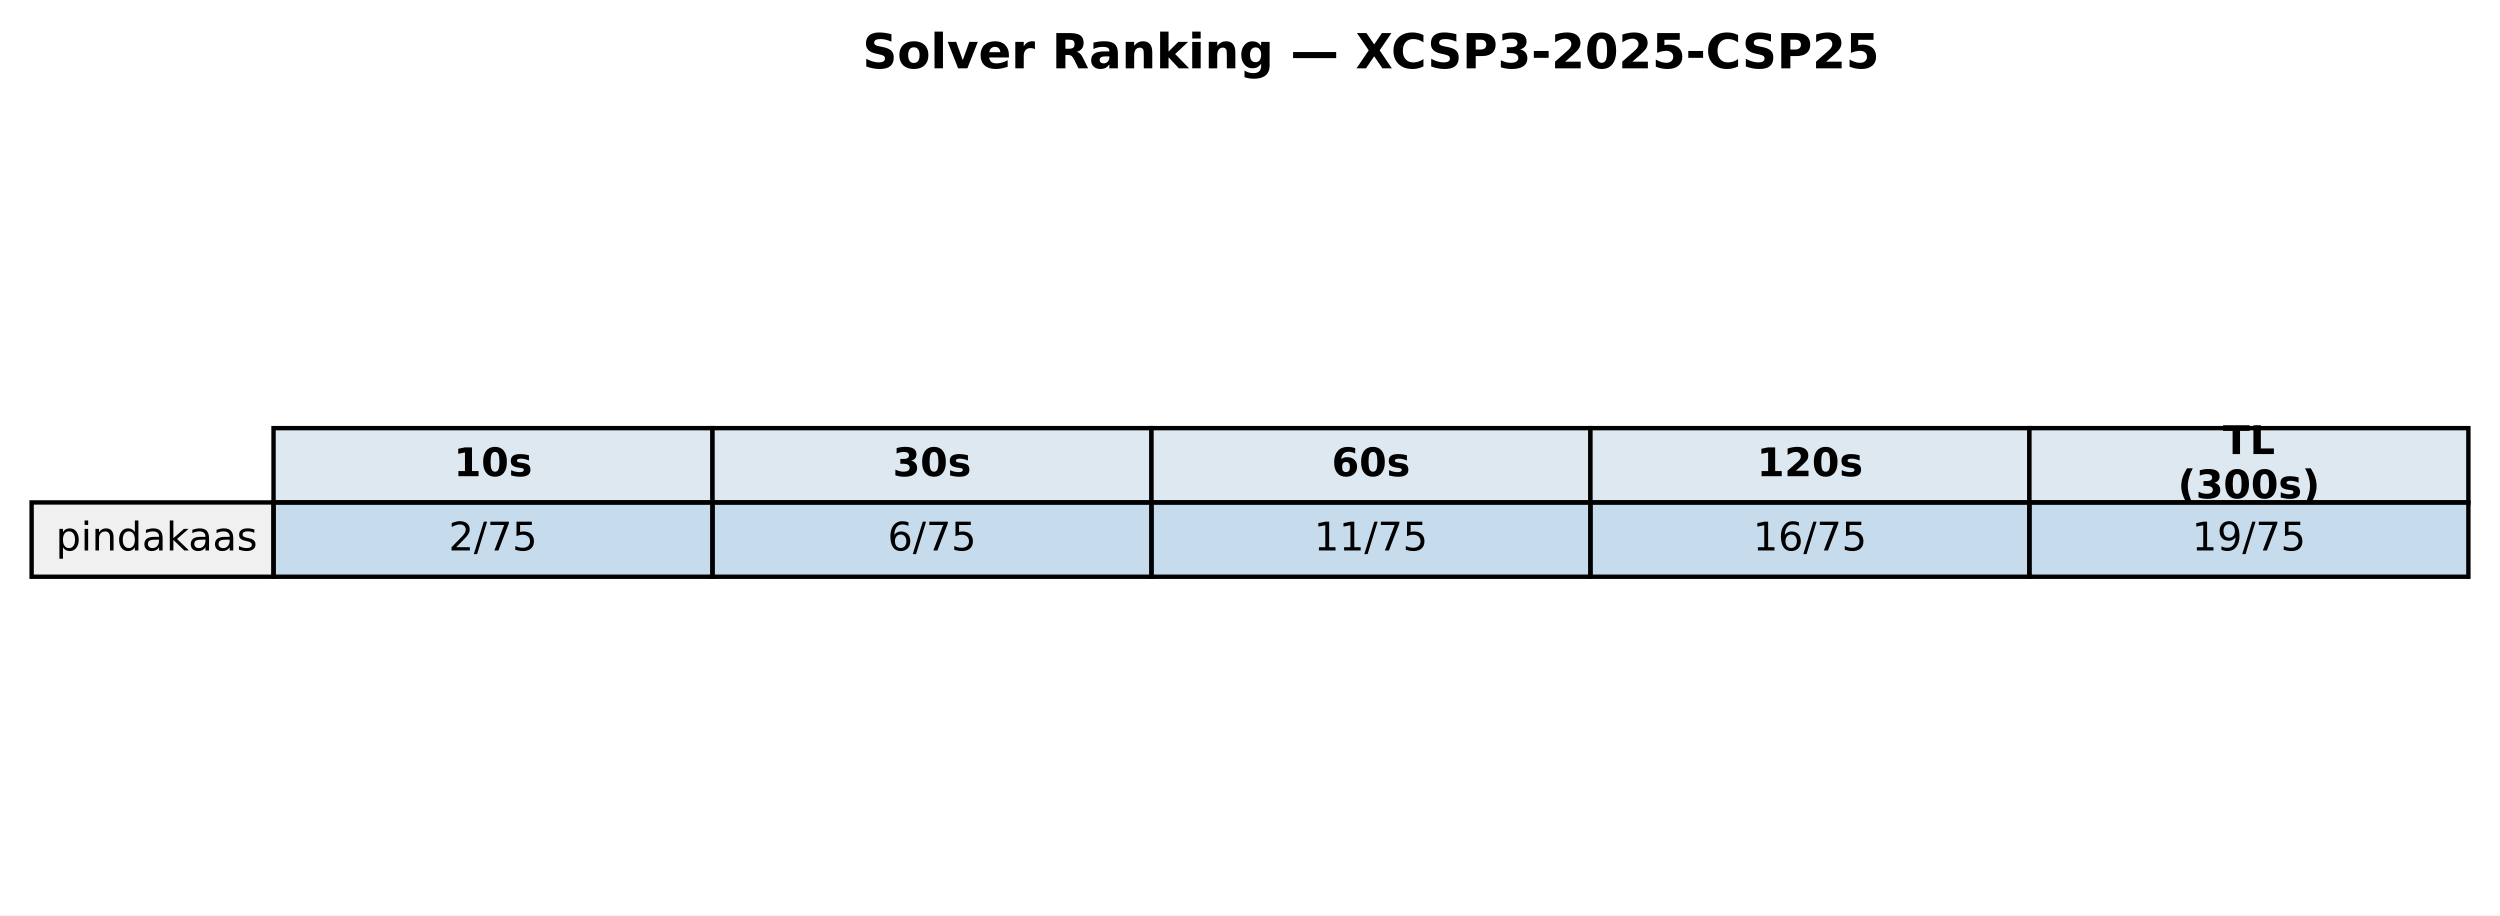
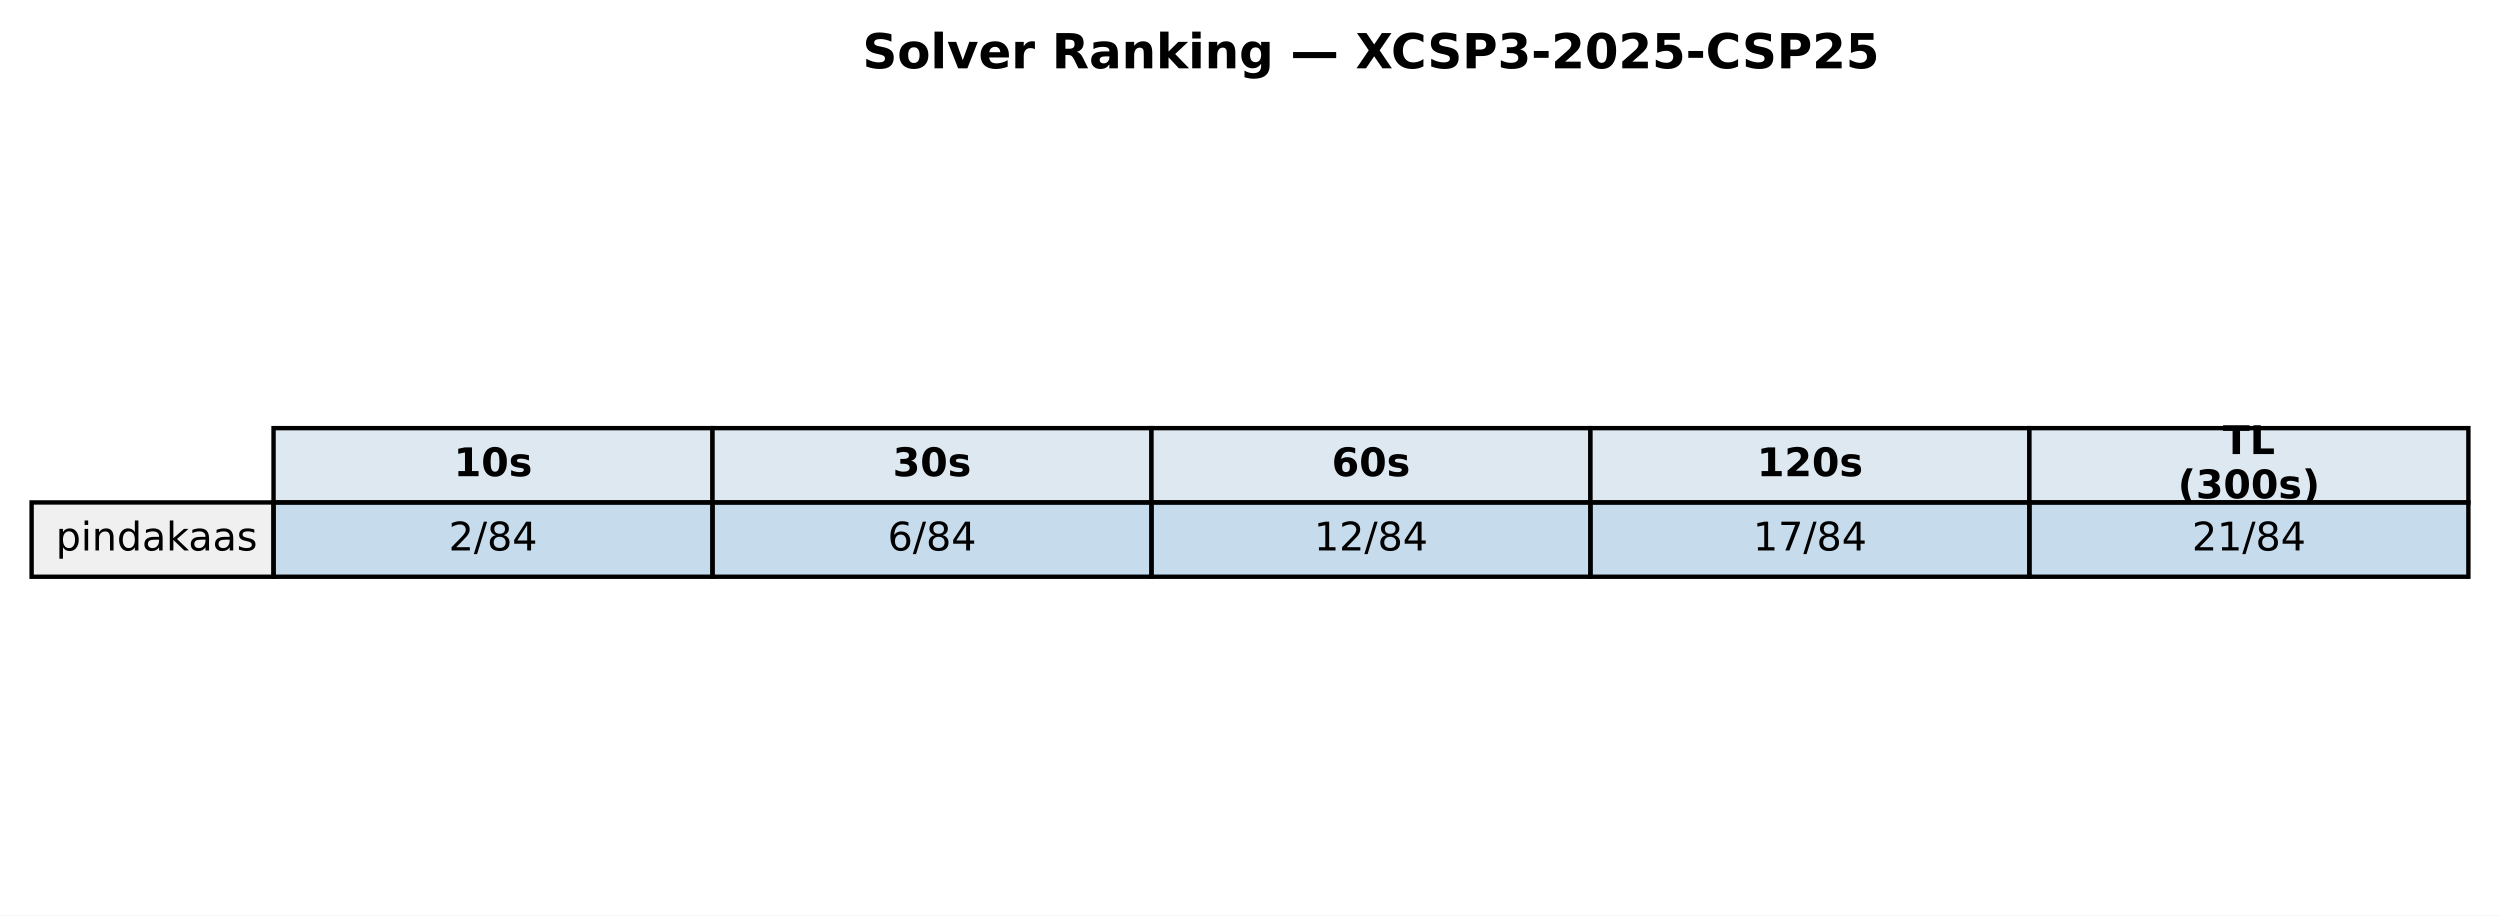
<svg xmlns="http://www.w3.org/2000/svg" xmlns:xlink="http://www.w3.org/1999/xlink" width="569.414pt" height="208.518pt" viewBox="0 0 569.414 208.518" version="1.1">
  <defs>
    <style type="text/css">*{stroke-linejoin: round; stroke-linecap: butt}</style>
  </defs>
  <g id="figure_1">
    <g id="patch_1">
      <path d="M 0 208.518  L 569.414 208.518  L 569.414 0  L 0 0  z " style="fill: #ffffff" />
    </g>
    <g id="axes_1">
      <g id="table_1">
        <g id="patch_2">
          <path d="M 62.304 114.438  L 162.286 114.438  L 162.286 97.514  L 62.304 97.514  z " style="fill: #dde8f0; stroke: #000000; stroke-linejoin: miter" />
        </g>
        <g id="text_1">
          <g transform="translate(103.3544 108.4594) scale(0.09 -0.09)">
            <defs>
              <path id="DejaVuSans-Bold-31" d="M 750 831  L 1813 831  L 1813 3847  L 722 3622  L 722 4441  L 1806 4666  L 2950 4666  L 2950 831  L 4013 831  L 4013 0  L 750 0  L 750 831  z " transform="scale(0.015625)" />
              <path id="DejaVuSans-Bold-30" d="M 2944 2338  Q 2944 3213 2780 3570  Q 2616 3928 2228 3928  Q 1841 3928 1675 3570  Q 1509 3213 1509 2338  Q 1509 1453 1675 1090  Q 1841 728 2228 728  Q 2613 728 2778 1090  Q 2944 1453 2944 2338  z M 4147 2328  Q 4147 1169 3647 539  Q 3147 -91 2228 -91  Q 1306 -91 806 539  Q 306 1169 306 2328  Q 306 3491 806 4120  Q 1306 4750 2228 4750  Q 3147 4750 3647 4120  Q 4147 3491 4147 2328  z " transform="scale(0.015625)" />
              <path id="DejaVuSans-Bold-73" d="M 3272 3391  L 3272 2541  Q 2913 2691 2578 2766  Q 2244 2841 1947 2841  Q 1628 2841 1473 2761  Q 1319 2681 1319 2516  Q 1319 2381 1436 2309  Q 1553 2238 1856 2203  L 2053 2175  Q 2913 2066 3209 1816  Q 3506 1566 3506 1031  Q 3506 472 3093 190  Q 2681 -91 1863 -91  Q 1516 -91 1145 -36  Q 775 19 384 128  L 384 978  Q 719 816 1070 734  Q 1422 653 1784 653  Q 2113 653 2278 743  Q 2444 834 2444 1013  Q 2444 1163 2330 1236  Q 2216 1309 1875 1350  L 1678 1375  Q 931 1469 631 1722  Q 331 1975 331 2491  Q 331 3047 712 3315  Q 1094 3584 1881 3584  Q 2191 3584 2531 3537  Q 2872 3491 3272 3391  z " transform="scale(0.015625)" />
            </defs>
            <use xlink:href="#DejaVuSans-Bold-31" />
            <use xlink:href="#DejaVuSans-Bold-30" transform="translate(69.58008 0)" />
            <use xlink:href="#DejaVuSans-Bold-73" transform="translate(139.1602 0)" />
          </g>
        </g>
        <g id="patch_3">
          <path d="M 162.286 114.438  L 262.268 114.438  L 262.268 97.514  L 162.286 97.514  z " style="fill: #dde8f0; stroke: #000000; stroke-linejoin: miter" />
        </g>
        <g id="text_2">
          <g transform="translate(203.3365 108.4594) scale(0.09 -0.09)">
            <defs>
              <path id="DejaVuSans-Bold-33" d="M 2981 2516  Q 3453 2394 3698 2092  Q 3944 1791 3944 1325  Q 3944 631 3412 270  Q 2881 -91 1863 -91  Q 1503 -91 1142 -33  Q 781 25 428 141  L 428 1069  Q 766 900 1098 814  Q 1431 728 1753 728  Q 2231 728 2486 893  Q 2741 1059 2741 1369  Q 2741 1688 2480 1852  Q 2219 2016 1709 2016  L 1228 2016  L 1228 2791  L 1734 2791  Q 2188 2791 2409 2933  Q 2631 3075 2631 3366  Q 2631 3634 2415 3781  Q 2200 3928 1806 3928  Q 1516 3928 1219 3862  Q 922 3797 628 3669  L 628 4550  Q 984 4650 1334 4700  Q 1684 4750 2022 4750  Q 2931 4750 3382 4451  Q 3834 4153 3834 3553  Q 3834 3144 3618 2883  Q 3403 2622 2981 2516  z " transform="scale(0.015625)" />
            </defs>
            <use xlink:href="#DejaVuSans-Bold-33" />
            <use xlink:href="#DejaVuSans-Bold-30" transform="translate(69.58008 0)" />
            <use xlink:href="#DejaVuSans-Bold-73" transform="translate(139.1602 0)" />
          </g>
        </g>
        <g id="patch_4">
          <path d="M 262.268 114.438  L 362.25 114.438  L 362.25 97.514  L 262.268 97.514  z " style="fill: #dde8f0; stroke: #000000; stroke-linejoin: miter" />
        </g>
        <g id="text_3">
          <g transform="translate(303.3186 108.4594) scale(0.09 -0.09)">
            <defs>
              <path id="DejaVuSans-Bold-36" d="M 2316 2303  Q 2000 2303 1842 2098  Q 1684 1894 1684 1484  Q 1684 1075 1842 870  Q 2000 666 2316 666  Q 2634 666 2792 870  Q 2950 1075 2950 1484  Q 2950 1894 2792 2098  Q 2634 2303 2316 2303  z M 3803 4544  L 3803 3681  Q 3506 3822 3243 3889  Q 2981 3956 2731 3956  Q 2194 3956 1894 3657  Q 1594 3359 1544 2772  Q 1750 2925 1990 3001  Q 2231 3078 2516 3078  Q 3231 3078 3670 2659  Q 4109 2241 4109 1563  Q 4109 813 3618 361  Q 3128 -91 2303 -91  Q 1394 -91 895 523  Q 397 1138 397 2266  Q 397 3422 980 4083  Q 1563 4744 2578 4744  Q 2900 4744 3203 4694  Q 3506 4644 3803 4544  z " transform="scale(0.015625)" />
            </defs>
            <use xlink:href="#DejaVuSans-Bold-36" />
            <use xlink:href="#DejaVuSans-Bold-30" transform="translate(69.58008 0)" />
            <use xlink:href="#DejaVuSans-Bold-73" transform="translate(139.1602 0)" />
          </g>
        </g>
        <g id="patch_5">
          <path d="M 362.25 114.438  L 462.232 114.438  L 462.232 97.514  L 362.25 97.514  z " style="fill: #dde8f0; stroke: #000000; stroke-linejoin: miter" />
        </g>
        <g id="text_4">
          <g transform="translate(400.1697 108.4594) scale(0.09 -0.09)">
            <defs>
              <path id="DejaVuSans-Bold-32" d="M 1844 884  L 3897 884  L 3897 0  L 506 0  L 506 884  L 2209 2388  Q 2438 2594 2547 2791  Q 2656 2988 2656 3200  Q 2656 3528 2436 3728  Q 2216 3928 1850 3928  Q 1569 3928 1234 3808  Q 900 3688 519 3450  L 519 4475  Q 925 4609 1322 4679  Q 1719 4750 2100 4750  Q 2938 4750 3402 4381  Q 3866 4013 3866 3353  Q 3866 2972 3669 2642  Q 3472 2313 2841 1759  L 1844 884  z " transform="scale(0.015625)" />
            </defs>
            <use xlink:href="#DejaVuSans-Bold-31" />
            <use xlink:href="#DejaVuSans-Bold-32" transform="translate(69.58008 0)" />
            <use xlink:href="#DejaVuSans-Bold-30" transform="translate(139.1602 0)" />
            <use xlink:href="#DejaVuSans-Bold-73" transform="translate(208.7402 0)" />
          </g>
        </g>
        <g id="patch_6">
          <path d="M 462.232 114.438  L 562.214 114.438  L 562.214 97.514  L 462.232 97.514  z " style="fill: #dde8f0; stroke: #000000; stroke-linejoin: miter" />
        </g>
        <g id="text_5">
          <g transform="translate(506.2858 103.4204) scale(0.09 -0.09)">
            <defs>
              <path id="DejaVuSans-Bold-54" d="M 31 4666  L 4331 4666  L 4331 3756  L 2784 3756  L 2784 0  L 1581 0  L 1581 3756  L 31 3756  L 31 4666  z " transform="scale(0.015625)" />
              <path id="DejaVuSans-Bold-4c" d="M 588 4666  L 1791 4666  L 1791 909  L 3903 909  L 3903 0  L 588 0  L 588 4666  z " transform="scale(0.015625)" />
            </defs>
            <use xlink:href="#DejaVuSans-Bold-54" />
            <use xlink:href="#DejaVuSans-Bold-4c" transform="translate(68.21289 0)" />
          </g>
          <g transform="translate(496.0385 113.4984) scale(0.09 -0.09)">
            <defs>
              <path id="DejaVuSans-Bold-28" d="M 2413 -844  L 1484 -844  Q 1006 -72 778 623  Q 550 1319 550 2003  Q 550 2688 779 3389  Q 1009 4091 1484 4856  L 2413 4856  Q 2013 4116 1813 3408  Q 1613 2700 1613 2009  Q 1613 1319 1811 609  Q 2009 -100 2413 -844  z " transform="scale(0.015625)" />
              <path id="DejaVuSans-Bold-29" d="M 513 -844  Q 913 -100 1113 609  Q 1313 1319 1313 2009  Q 1313 2700 1113 3408  Q 913 4116 513 4856  L 1441 4856  Q 1916 4091 2145 3389  Q 2375 2688 2375 2003  Q 2375 1319 2147 623  Q 1919 -72 1441 -844  L 513 -844  z " transform="scale(0.015625)" />
            </defs>
            <use xlink:href="#DejaVuSans-Bold-28" />
            <use xlink:href="#DejaVuSans-Bold-33" transform="translate(45.70312 0)" />
            <use xlink:href="#DejaVuSans-Bold-30" transform="translate(115.2832 0)" />
            <use xlink:href="#DejaVuSans-Bold-30" transform="translate(184.8633 0)" />
            <use xlink:href="#DejaVuSans-Bold-73" transform="translate(254.4434 0)" />
            <use xlink:href="#DejaVuSans-Bold-29" transform="translate(313.9648 0)" />
          </g>
        </g>
        <g id="patch_7">
          <path d="M 7.2 131.363  L 62.304 131.363  L 62.304 114.438  L 7.2 114.438  z " style="fill: #f0f0f0; stroke: #000000; stroke-linejoin: miter" />
        </g>
        <g id="text_6">
          <g transform="translate(12.71036 125.3841) scale(0.09 -0.09)">
            <defs>
              <path id="DejaVuSans-70" d="M 1159 525  L 1159 -1331  L 581 -1331  L 581 3500  L 1159 3500  L 1159 2969  Q 1341 3281 1617 3432  Q 1894 3584 2278 3584  Q 2916 3584 3314 3078  Q 3713 2572 3713 1747  Q 3713 922 3314 415  Q 2916 -91 2278 -91  Q 1894 -91 1617 61  Q 1341 213 1159 525  z M 3116 1747  Q 3116 2381 2855 2742  Q 2594 3103 2138 3103  Q 1681 3103 1420 2742  Q 1159 2381 1159 1747  Q 1159 1113 1420 752  Q 1681 391 2138 391  Q 2594 391 2855 752  Q 3116 1113 3116 1747  z " transform="scale(0.015625)" />
              <path id="DejaVuSans-69" d="M 603 3500  L 1178 3500  L 1178 0  L 603 0  L 603 3500  z M 603 4863  L 1178 4863  L 1178 4134  L 603 4134  L 603 4863  z " transform="scale(0.015625)" />
              <path id="DejaVuSans-6e" d="M 3513 2113  L 3513 0  L 2938 0  L 2938 2094  Q 2938 2591 2744 2837  Q 2550 3084 2163 3084  Q 1697 3084 1428 2787  Q 1159 2491 1159 1978  L 1159 0  L 581 0  L 581 3500  L 1159 3500  L 1159 2956  Q 1366 3272 1645 3428  Q 1925 3584 2291 3584  Q 2894 3584 3203 3211  Q 3513 2838 3513 2113  z " transform="scale(0.015625)" />
              <path id="DejaVuSans-64" d="M 2906 2969  L 2906 4863  L 3481 4863  L 3481 0  L 2906 0  L 2906 525  Q 2725 213 2448 61  Q 2172 -91 1784 -91  Q 1150 -91 751 415  Q 353 922 353 1747  Q 353 2572 751 3078  Q 1150 3584 1784 3584  Q 2172 3584 2448 3432  Q 2725 3281 2906 2969  z M 947 1747  Q 947 1113 1208 752  Q 1469 391 1925 391  Q 2381 391 2643 752  Q 2906 1113 2906 1747  Q 2906 2381 2643 2742  Q 2381 3103 1925 3103  Q 1469 3103 1208 2742  Q 947 2381 947 1747  z " transform="scale(0.015625)" />
              <path id="DejaVuSans-61" d="M 2194 1759  Q 1497 1759 1228 1600  Q 959 1441 959 1056  Q 959 750 1161 570  Q 1363 391 1709 391  Q 2188 391 2477 730  Q 2766 1069 2766 1631  L 2766 1759  L 2194 1759  z M 3341 1997  L 3341 0  L 2766 0  L 2766 531  Q 2569 213 2275 61  Q 1981 -91 1556 -91  Q 1019 -91 701 211  Q 384 513 384 1019  Q 384 1609 779 1909  Q 1175 2209 1959 2209  L 2766 2209  L 2766 2266  Q 2766 2663 2505 2880  Q 2244 3097 1772 3097  Q 1472 3097 1187 3025  Q 903 2953 641 2809  L 641 3341  Q 956 3463 1253 3523  Q 1550 3584 1831 3584  Q 2591 3584 2966 3190  Q 3341 2797 3341 1997  z " transform="scale(0.015625)" />
              <path id="DejaVuSans-6b" d="M 581 4863  L 1159 4863  L 1159 1991  L 2875 3500  L 3609 3500  L 1753 1863  L 3688 0  L 2938 0  L 1159 1709  L 1159 0  L 581 0  L 581 4863  z " transform="scale(0.015625)" />
              <path id="DejaVuSans-73" d="M 2834 3397  L 2834 2853  Q 2591 2978 2328 3040  Q 2066 3103 1784 3103  Q 1356 3103 1142 2972  Q 928 2841 928 2578  Q 928 2378 1081 2264  Q 1234 2150 1697 2047  L 1894 2003  Q 2506 1872 2764 1633  Q 3022 1394 3022 966  Q 3022 478 2636 193  Q 2250 -91 1575 -91  Q 1294 -91 989 -36  Q 684 19 347 128  L 347 722  Q 666 556 975 473  Q 1284 391 1588 391  Q 1994 391 2212 530  Q 2431 669 2431 922  Q 2431 1156 2273 1281  Q 2116 1406 1581 1522  L 1381 1569  Q 847 1681 609 1914  Q 372 2147 372 2553  Q 372 3047 722 3315  Q 1072 3584 1716 3584  Q 2034 3584 2315 3537  Q 2597 3491 2834 3397  z " transform="scale(0.015625)" />
            </defs>
            <use xlink:href="#DejaVuSans-70" />
            <use xlink:href="#DejaVuSans-69" transform="translate(63.47656 0)" />
            <use xlink:href="#DejaVuSans-6e" transform="translate(91.25977 0)" />
            <use xlink:href="#DejaVuSans-64" transform="translate(154.6387 0)" />
            <use xlink:href="#DejaVuSans-61" transform="translate(218.1152 0)" />
            <use xlink:href="#DejaVuSans-6b" transform="translate(279.3945 0)" />
            <use xlink:href="#DejaVuSans-61" transform="translate(335.5547 0)" />
            <use xlink:href="#DejaVuSans-61" transform="translate(396.834 0)" />
            <use xlink:href="#DejaVuSans-73" transform="translate(458.1133 0)" />
          </g>
        </g>
        <g id="patch_8">
          <path d="M 62.304 131.363  L 162.286 131.363  L 162.286 114.438  L 62.304 114.438  z " style="fill: #1f77b4; fill-opacity: 0.25; stroke: #000000; stroke-linejoin: miter" />
        </g>
        <g id="text_7">
          <g transform="translate(102.1894 125.3841) scale(0.09 -0.09)">
            <defs>
              <path id="DejaVuSans-32" d="M 1228 531  L 3431 531  L 3431 0  L 469 0  L 469 531  Q 828 903 1448 1529  Q 2069 2156 2228 2338  Q 2531 2678 2651 2914  Q 2772 3150 2772 3378  Q 2772 3750 2511 3984  Q 2250 4219 1831 4219  Q 1534 4219 1204 4116  Q 875 4013 500 3803  L 500 4441  Q 881 4594 1212 4672  Q 1544 4750 1819 4750  Q 2544 4750 2975 4387  Q 3406 4025 3406 3419  Q 3406 3131 3298 2873  Q 3191 2616 2906 2266  Q 2828 2175 2409 1742  Q 1991 1309 1228 531  z " transform="scale(0.015625)" />
              <path id="DejaVuSans-2f" d="M 1625 4666  L 2156 4666  L 531 -594  L 0 -594  L 1625 4666  z " transform="scale(0.015625)" />
-               <path id="DejaVuSans-37" d="M 525 4666  L 3525 4666  L 3525 4397  L 1831 0  L 1172 0  L 2766 4134  L 525 4134  L 525 4666  z " transform="scale(0.015625)" />
-               <path id="DejaVuSans-35" d="M 691 4666  L 3169 4666  L 3169 4134  L 1269 4134  L 1269 2991  Q 1406 3038 1543 3061  Q 1681 3084 1819 3084  Q 2600 3084 3056 2656  Q 3513 2228 3513 1497  Q 3513 744 3044 326  Q 2575 -91 1722 -91  Q 1428 -91 1123 -41  Q 819 9 494 109  L 494 744  Q 775 591 1075 516  Q 1375 441 1709 441  Q 2250 441 2565 725  Q 2881 1009 2881 1497  Q 2881 1984 2565 2268  Q 2250 2553 1709 2553  Q 1456 2553 1204 2497  Q 953 2441 691 2322  L 691 4666  z " transform="scale(0.015625)" />
+               <path id="DejaVuSans-38" d="M 2034 2216  Q 1584 2216 1326 1975  Q 1069 1734 1069 1313  Q 1069 891 1326 650  Q 1584 409 2034 409  Q 2484 409 2743 651  Q 3003 894 3003 1313  Q 3003 1734 2745 1975  Q 2488 2216 2034 2216  z M 1403 2484  Q 997 2584 770 2862  Q 544 3141 544 3541  Q 544 4100 942 4425  Q 1341 4750 2034 4750  Q 2731 4750 3128 4425  Q 3525 4100 3525 3541  Q 3525 3141 3298 2862  Q 3072 2584 2669 2484  Q 3125 2378 3379 2068  Q 3634 1759 3634 1313  Q 3634 634 3220 271  Q 2806 -91 2034 -91  Q 1263 -91 848 271  Q 434 634 434 1313  Q 434 1759 690 2068  Q 947 2378 1403 2484  z M 1172 3481  Q 1172 3119 1398 2916  Q 1625 2713 2034 2713  Q 2441 2713 2670 2916  Q 2900 3119 2900 3481  Q 2900 3844 2670 4047  Q 2441 4250 2034 4250  Q 1625 4250 1398 4047  Q 1172 3844 1172 3481  z " transform="scale(0.015625)" />
+               <path id="DejaVuSans-34" d="M 2419 4116  L 825 1625  L 2419 1625  L 2419 4116  z M 2253 4666  L 3047 4666  L 3047 1625  L 3713 1625  L 3713 1100  L 3047 1100  L 3047 0  L 2419 0  L 2419 1100  L 313 1100  L 313 1709  L 2253 4666  z " transform="scale(0.015625)" />
            </defs>
            <use xlink:href="#DejaVuSans-32" />
            <use xlink:href="#DejaVuSans-2f" transform="translate(63.62305 0)" />
-             <use xlink:href="#DejaVuSans-37" transform="translate(97.31445 0)" />
-             <use xlink:href="#DejaVuSans-35" transform="translate(160.9375 0)" />
+             <use xlink:href="#DejaVuSans-38" transform="translate(97.31445 0)" />
+             <use xlink:href="#DejaVuSans-34" transform="translate(160.9375 0)" />
          </g>
        </g>
        <g id="patch_9">
          <path d="M 162.286 131.363  L 262.268 131.363  L 262.268 114.438  L 162.286 114.438  z " style="fill: #1f77b4; fill-opacity: 0.25; stroke: #000000; stroke-linejoin: miter" />
        </g>
        <g id="text_8">
          <g transform="translate(202.1714 125.3841) scale(0.09 -0.09)">
            <defs>
              <path id="DejaVuSans-36" d="M 2113 2584  Q 1688 2584 1439 2293  Q 1191 2003 1191 1497  Q 1191 994 1439 701  Q 1688 409 2113 409  Q 2538 409 2786 701  Q 3034 994 3034 1497  Q 3034 2003 2786 2293  Q 2538 2584 2113 2584  z M 3366 4563  L 3366 3988  Q 3128 4100 2886 4159  Q 2644 4219 2406 4219  Q 1781 4219 1451 3797  Q 1122 3375 1075 2522  Q 1259 2794 1537 2939  Q 1816 3084 2150 3084  Q 2853 3084 3261 2657  Q 3669 2231 3669 1497  Q 3669 778 3244 343  Q 2819 -91 2113 -91  Q 1303 -91 875 529  Q 447 1150 447 2328  Q 447 3434 972 4092  Q 1497 4750 2381 4750  Q 2619 4750 2861 4703  Q 3103 4656 3366 4563  z " transform="scale(0.015625)" />
            </defs>
            <use xlink:href="#DejaVuSans-36" />
            <use xlink:href="#DejaVuSans-2f" transform="translate(63.62305 0)" />
-             <use xlink:href="#DejaVuSans-37" transform="translate(97.31445 0)" />
-             <use xlink:href="#DejaVuSans-35" transform="translate(160.9375 0)" />
+             <use xlink:href="#DejaVuSans-38" transform="translate(97.31445 0)" />
+             <use xlink:href="#DejaVuSans-34" transform="translate(160.9375 0)" />
          </g>
        </g>
        <g id="patch_10">
          <path d="M 262.268 131.363  L 362.25 131.363  L 362.25 114.438  L 262.268 114.438  z " style="fill: #1f77b4; fill-opacity: 0.25; stroke: #000000; stroke-linejoin: miter" />
        </g>
        <g id="text_9">
          <g transform="translate(299.2904 125.3841) scale(0.09 -0.09)">
            <defs>
              <path id="DejaVuSans-31" d="M 794 531  L 1825 531  L 1825 4091  L 703 3866  L 703 4441  L 1819 4666  L 2450 4666  L 2450 531  L 3481 531  L 3481 0  L 794 0  L 794 531  z " transform="scale(0.015625)" />
            </defs>
            <use xlink:href="#DejaVuSans-31" />
+             <use xlink:href="#DejaVuSans-32" transform="translate(63.62305 0)" />
+             <use xlink:href="#DejaVuSans-2f" transform="translate(127.2461 0)" />
+             <use xlink:href="#DejaVuSans-38" transform="translate(160.9375 0)" />
+             <use xlink:href="#DejaVuSans-34" transform="translate(224.5605 0)" />
+           </g>
+         </g>
+         <g id="patch_11">
+           <path d="M 362.25 131.363  L 462.232 131.363  L 462.232 114.438  L 362.25 114.438  z " style="fill: #1f77b4; fill-opacity: 0.25; stroke: #000000; stroke-linejoin: miter" />
+         </g>
+         <g id="text_10">
+           <g transform="translate(399.2725 125.3841) scale(0.09 -0.09)">
+             <defs>
+               <path id="DejaVuSans-37" d="M 525 4666  L 3525 4666  L 3525 4397  L 1831 0  L 1172 0  L 2766 4134  L 525 4134  L 525 4666  z " transform="scale(0.015625)" />
+             </defs>
+             <use xlink:href="#DejaVuSans-31" />
+             <use xlink:href="#DejaVuSans-37" transform="translate(63.62305 0)" />
+             <use xlink:href="#DejaVuSans-2f" transform="translate(127.2461 0)" />
+             <use xlink:href="#DejaVuSans-38" transform="translate(160.9375 0)" />
+             <use xlink:href="#DejaVuSans-34" transform="translate(224.5605 0)" />
+           </g>
+         </g>
+         <g id="patch_12">
+           <path d="M 462.232 131.363  L 562.214 131.363  L 562.214 114.438  L 462.232 114.438  z " style="fill: #1f77b4; fill-opacity: 0.25; stroke: #000000; stroke-linejoin: miter" />
+         </g>
+         <g id="text_11">
+           <g transform="translate(499.2545 125.3841) scale(0.09 -0.09)">
+             <use xlink:href="#DejaVuSans-32" />
            <use xlink:href="#DejaVuSans-31" transform="translate(63.62305 0)" />
            <use xlink:href="#DejaVuSans-2f" transform="translate(127.2461 0)" />
-             <use xlink:href="#DejaVuSans-37" transform="translate(160.9375 0)" />
-             <use xlink:href="#DejaVuSans-35" transform="translate(224.5605 0)" />
-           </g>
-         </g>
-         <g id="patch_11">
-           <path d="M 362.25 131.363  L 462.232 131.363  L 462.232 114.438  L 362.25 114.438  z " style="fill: #1f77b4; fill-opacity: 0.25; stroke: #000000; stroke-linejoin: miter" />
-         </g>
-         <g id="text_10">
-           <g transform="translate(399.2725 125.3841) scale(0.09 -0.09)">
-             <use xlink:href="#DejaVuSans-31" />
-             <use xlink:href="#DejaVuSans-36" transform="translate(63.62305 0)" />
-             <use xlink:href="#DejaVuSans-2f" transform="translate(127.2461 0)" />
-             <use xlink:href="#DejaVuSans-37" transform="translate(160.9375 0)" />
-             <use xlink:href="#DejaVuSans-35" transform="translate(224.5605 0)" />
-           </g>
-         </g>
-         <g id="patch_12">
-           <path d="M 462.232 131.363  L 562.214 131.363  L 562.214 114.438  L 462.232 114.438  z " style="fill: #1f77b4; fill-opacity: 0.25; stroke: #000000; stroke-linejoin: miter" />
-         </g>
-         <g id="text_11">
-           <g transform="translate(499.2545 125.3841) scale(0.09 -0.09)">
-             <defs>
-               <path id="DejaVuSans-39" d="M 703 97  L 703 672  Q 941 559 1184 500  Q 1428 441 1663 441  Q 2288 441 2617 861  Q 2947 1281 2994 2138  Q 2813 1869 2534 1725  Q 2256 1581 1919 1581  Q 1219 1581 811 2004  Q 403 2428 403 3163  Q 403 3881 828 4315  Q 1253 4750 1959 4750  Q 2769 4750 3195 4129  Q 3622 3509 3622 2328  Q 3622 1225 3098 567  Q 2575 -91 1691 -91  Q 1453 -91 1209 -44  Q 966 3 703 97  z M 1959 2075  Q 2384 2075 2632 2365  Q 2881 2656 2881 3163  Q 2881 3666 2632 3958  Q 2384 4250 1959 4250  Q 1534 4250 1286 3958  Q 1038 3666 1038 3163  Q 1038 2656 1286 2365  Q 1534 2075 1959 2075  z " transform="scale(0.015625)" />
-             </defs>
-             <use xlink:href="#DejaVuSans-31" />
-             <use xlink:href="#DejaVuSans-39" transform="translate(63.62305 0)" />
-             <use xlink:href="#DejaVuSans-2f" transform="translate(127.2461 0)" />
-             <use xlink:href="#DejaVuSans-37" transform="translate(160.9375 0)" />
-             <use xlink:href="#DejaVuSans-35" transform="translate(224.5605 0)" />
+             <use xlink:href="#DejaVuSans-38" transform="translate(160.9375 0)" />
+             <use xlink:href="#DejaVuSans-34" transform="translate(224.5605 0)" />
          </g>
        </g>
      </g>
      <g id="text_12">
        <g transform="translate(196.4477 15.55828) scale(0.11 -0.11)">
          <defs>
            <path id="DejaVuSans-Bold-53" d="M 3834 4519  L 3834 3531  Q 3450 3703 3084 3790  Q 2719 3878 2394 3878  Q 1963 3878 1756 3759  Q 1550 3641 1550 3391  Q 1550 3203 1689 3098  Q 1828 2994 2194 2919  L 2706 2816  Q 3484 2659 3812 2340  Q 4141 2022 4141 1434  Q 4141 663 3683 286  Q 3225 -91 2284 -91  Q 1841 -91 1394 -6  Q 947 78 500 244  L 500 1259  Q 947 1022 1364 901  Q 1781 781 2169 781  Q 2563 781 2772 912  Q 2981 1044 2981 1288  Q 2981 1506 2839 1625  Q 2697 1744 2272 1838  L 1806 1941  Q 1106 2091 782 2419  Q 459 2747 459 3303  Q 459 4000 909 4375  Q 1359 4750 2203 4750  Q 2588 4750 2994 4692  Q 3400 4634 3834 4519  z " transform="scale(0.015625)" />
            <path id="DejaVuSans-Bold-6f" d="M 2203 2784  Q 1831 2784 1636 2517  Q 1441 2250 1441 1747  Q 1441 1244 1636 976  Q 1831 709 2203 709  Q 2569 709 2762 976  Q 2956 1244 2956 1747  Q 2956 2250 2762 2517  Q 2569 2784 2203 2784  z M 2203 3584  Q 3106 3584 3614 3096  Q 4122 2609 4122 1747  Q 4122 884 3614 396  Q 3106 -91 2203 -91  Q 1297 -91 786 396  Q 275 884 275 1747  Q 275 2609 786 3096  Q 1297 3584 2203 3584  z " transform="scale(0.015625)" />
            <path id="DejaVuSans-Bold-6c" d="M 538 4863  L 1656 4863  L 1656 0  L 538 0  L 538 4863  z " transform="scale(0.015625)" />
            <path id="DejaVuSans-Bold-76" d="M 97 3500  L 1216 3500  L 2088 1081  L 2956 3500  L 4078 3500  L 2700 0  L 1472 0  L 97 3500  z " transform="scale(0.015625)" />
            <path id="DejaVuSans-Bold-65" d="M 4031 1759  L 4031 1441  L 1416 1441  Q 1456 1047 1700 850  Q 1944 653 2381 653  Q 2734 653 3104 758  Q 3475 863 3866 1075  L 3866 213  Q 3469 63 3072 -14  Q 2675 -91 2278 -91  Q 1328 -91 801 392  Q 275 875 275 1747  Q 275 2603 792 3093  Q 1309 3584 2216 3584  Q 3041 3584 3536 3087  Q 4031 2591 4031 1759  z M 2881 2131  Q 2881 2450 2695 2645  Q 2509 2841 2209 2841  Q 1884 2841 1681 2658  Q 1478 2475 1428 2131  L 2881 2131  z " transform="scale(0.015625)" />
            <path id="DejaVuSans-Bold-72" d="M 3138 2547  Q 2991 2616 2845 2648  Q 2700 2681 2553 2681  Q 2122 2681 1889 2404  Q 1656 2128 1656 1613  L 1656 0  L 538 0  L 538 3500  L 1656 3500  L 1656 2925  Q 1872 3269 2151 3426  Q 2431 3584 2822 3584  Q 2878 3584 2943 3579  Q 3009 3575 3134 3559  L 3138 2547  z " transform="scale(0.015625)" />
            <path id="DejaVuSans-Bold-20" transform="scale(0.015625)" />
            <path id="DejaVuSans-Bold-52" d="M 2297 2597  Q 2675 2597 2839 2737  Q 3003 2878 3003 3200  Q 3003 3519 2839 3656  Q 2675 3794 2297 3794  L 1791 3794  L 1791 2597  L 2297 2597  z M 1791 1766  L 1791 0  L 588 0  L 588 4666  L 2425 4666  Q 3347 4666 3776 4356  Q 4206 4047 4206 3378  Q 4206 2916 3982 2619  Q 3759 2322 3309 2181  Q 3556 2125 3751 1926  Q 3947 1728 4147 1325  L 4800 0  L 3519 0  L 2950 1159  Q 2778 1509 2601 1637  Q 2425 1766 2131 1766  L 1791 1766  z " transform="scale(0.015625)" />
            <path id="DejaVuSans-Bold-61" d="M 2106 1575  Q 1756 1575 1579 1456  Q 1403 1338 1403 1106  Q 1403 894 1545 773  Q 1688 653 1941 653  Q 2256 653 2472 879  Q 2688 1106 2688 1447  L 2688 1575  L 2106 1575  z M 3816 1997  L 3816 0  L 2688 0  L 2688 519  Q 2463 200 2181 54  Q 1900 -91 1497 -91  Q 953 -91 614 226  Q 275 544 275 1050  Q 275 1666 698 1953  Q 1122 2241 2028 2241  L 2688 2241  L 2688 2328  Q 2688 2594 2478 2717  Q 2269 2841 1825 2841  Q 1466 2841 1156 2769  Q 847 2697 581 2553  L 581 3406  Q 941 3494 1303 3539  Q 1666 3584 2028 3584  Q 2975 3584 3395 3211  Q 3816 2838 3816 1997  z " transform="scale(0.015625)" />
            <path id="DejaVuSans-Bold-6e" d="M 4056 2131  L 4056 0  L 2931 0  L 2931 347  L 2931 1631  Q 2931 2084 2911 2256  Q 2891 2428 2841 2509  Q 2775 2619 2662 2680  Q 2550 2741 2406 2741  Q 2056 2741 1856 2470  Q 1656 2200 1656 1722  L 1656 0  L 538 0  L 538 3500  L 1656 3500  L 1656 2988  Q 1909 3294 2193 3439  Q 2478 3584 2822 3584  Q 3428 3584 3742 3212  Q 4056 2841 4056 2131  z " transform="scale(0.015625)" />
            <path id="DejaVuSans-Bold-6b" d="M 538 4863  L 1656 4863  L 1656 2216  L 2944 3500  L 4244 3500  L 2534 1894  L 4378 0  L 3022 0  L 1656 1459  L 1656 0  L 538 0  L 538 4863  z " transform="scale(0.015625)" />
            <path id="DejaVuSans-Bold-69" d="M 538 3500  L 1656 3500  L 1656 0  L 538 0  L 538 3500  z M 538 4863  L 1656 4863  L 1656 3950  L 538 3950  L 538 4863  z " transform="scale(0.015625)" />
            <path id="DejaVuSans-Bold-67" d="M 2919 594  Q 2688 288 2409 144  Q 2131 0 1766 0  Q 1125 0 706 504  Q 288 1009 288 1791  Q 288 2575 706 3076  Q 1125 3578 1766 3578  Q 2131 3578 2409 3434  Q 2688 3291 2919 2981  L 2919 3500  L 4044 3500  L 4044 353  Q 4044 -491 3511 -936  Q 2978 -1381 1966 -1381  Q 1638 -1381 1331 -1331  Q 1025 -1281 716 -1178  L 716 -306  Q 1009 -475 1290 -558  Q 1572 -641 1856 -641  Q 2406 -641 2662 -400  Q 2919 -159 2919 353  L 2919 594  z M 2181 2772  Q 1834 2772 1640 2515  Q 1447 2259 1447 1791  Q 1447 1309 1634 1061  Q 1822 813 2181 813  Q 2531 813 2725 1069  Q 2919 1325 2919 1791  Q 2919 2259 2725 2515  Q 2531 2772 2181 2772  z " transform="scale(0.015625)" />
            <path id="DejaVuSans-Bold-2014" d="M 344 2156  L 6056 2156  L 6056 1350  L 344 1350  L 344 2156  z " transform="scale(0.015625)" />
            <path id="DejaVuSans-Bold-58" d="M 3188 2381  L 4806 0  L 3553 0  L 2463 1594  L 1381 0  L 122 0  L 1741 2381  L 184 4666  L 1441 4666  L 2463 3163  L 3481 4666  L 4744 4666  L 3188 2381  z " transform="scale(0.015625)" />
            <path id="DejaVuSans-Bold-43" d="M 4288 256  Q 3956 84 3597 -3  Q 3238 -91 2847 -91  Q 1681 -91 1000 561  Q 319 1213 319 2328  Q 319 3447 1000 4098  Q 1681 4750 2847 4750  Q 3238 4750 3597 4662  Q 3956 4575 4288 4403  L 4288 3438  Q 3953 3666 3628 3772  Q 3303 3878 2944 3878  Q 2300 3878 1931 3465  Q 1563 3053 1563 2328  Q 1563 1606 1931 1193  Q 2300 781 2944 781  Q 3303 781 3628 887  Q 3953 994 4288 1222  L 4288 256  z " transform="scale(0.015625)" />
            <path id="DejaVuSans-Bold-50" d="M 588 4666  L 2584 4666  Q 3475 4666 3951 4270  Q 4428 3875 4428 3144  Q 4428 2409 3951 2014  Q 3475 1619 2584 1619  L 1791 1619  L 1791 0  L 588 0  L 588 4666  z M 1791 3794  L 1791 2491  L 2456 2491  Q 2806 2491 2997 2661  Q 3188 2831 3188 3144  Q 3188 3456 2997 3625  Q 2806 3794 2456 3794  L 1791 3794  z " transform="scale(0.015625)" />
            <path id="DejaVuSans-Bold-2d" d="M 347 2297  L 2309 2297  L 2309 1388  L 347 1388  L 347 2297  z " transform="scale(0.015625)" />
            <path id="DejaVuSans-Bold-35" d="M 678 4666  L 3669 4666  L 3669 3781  L 1638 3781  L 1638 3059  Q 1775 3097 1914 3117  Q 2053 3138 2203 3138  Q 3056 3138 3531 2711  Q 4006 2284 4006 1522  Q 4006 766 3489 337  Q 2972 -91 2053 -91  Q 1656 -91 1267 -14  Q 878 63 494 219  L 494 1166  Q 875 947 1217 837  Q 1559 728 1863 728  Q 2300 728 2551 942  Q 2803 1156 2803 1522  Q 2803 1891 2551 2103  Q 2300 2316 1863 2316  Q 1603 2316 1309 2248  Q 1016 2181 678 2041  L 678 4666  z " transform="scale(0.015625)" />
          </defs>
          <use xlink:href="#DejaVuSans-Bold-53" />
          <use xlink:href="#DejaVuSans-Bold-6f" transform="translate(72.02148 0)" />
          <use xlink:href="#DejaVuSans-Bold-6c" transform="translate(140.7227 0)" />
          <use xlink:href="#DejaVuSans-Bold-76" transform="translate(175 0)" />
          <use xlink:href="#DejaVuSans-Bold-65" transform="translate(240.1855 0)" />
          <use xlink:href="#DejaVuSans-Bold-72" transform="translate(308.0078 0)" />
          <use xlink:href="#DejaVuSans-Bold-20" transform="translate(357.3242 0)" />
          <use xlink:href="#DejaVuSans-Bold-52" transform="translate(392.1387 0)" />
          <use xlink:href="#DejaVuSans-Bold-61" transform="translate(469.1406 0)" />
          <use xlink:href="#DejaVuSans-Bold-6e" transform="translate(536.6211 0)" />
          <use xlink:href="#DejaVuSans-Bold-6b" transform="translate(607.8125 0)" />
          <use xlink:href="#DejaVuSans-Bold-69" transform="translate(674.3164 0)" />
          <use xlink:href="#DejaVuSans-Bold-6e" transform="translate(708.5938 0)" />
          <use xlink:href="#DejaVuSans-Bold-67" transform="translate(779.7852 0)" />
          <use xlink:href="#DejaVuSans-Bold-20" transform="translate(851.3672 0)" />
          <use xlink:href="#DejaVuSans-Bold-2014" transform="translate(886.1816 0)" />
          <use xlink:href="#DejaVuSans-Bold-20" transform="translate(986.1816 0)" />
          <use xlink:href="#DejaVuSans-Bold-58" transform="translate(1020.996 0)" />
          <use xlink:href="#DejaVuSans-Bold-43" transform="translate(1094.471 0)" />
          <use xlink:href="#DejaVuSans-Bold-53" transform="translate(1169.734 0)" />
          <use xlink:href="#DejaVuSans-Bold-50" transform="translate(1241.756 0)" />
          <use xlink:href="#DejaVuSans-Bold-33" transform="translate(1315.047 0)" />
          <use xlink:href="#DejaVuSans-Bold-2d" transform="translate(1384.627 0)" />
          <use xlink:href="#DejaVuSans-Bold-32" transform="translate(1426.131 0)" />
          <use xlink:href="#DejaVuSans-Bold-30" transform="translate(1495.711 0)" />
          <use xlink:href="#DejaVuSans-Bold-32" transform="translate(1565.291 0)" />
          <use xlink:href="#DejaVuSans-Bold-35" transform="translate(1634.871 0)" />
          <use xlink:href="#DejaVuSans-Bold-2d" transform="translate(1704.451 0)" />
          <use xlink:href="#DejaVuSans-Bold-43" transform="translate(1745.955 0)" />
          <use xlink:href="#DejaVuSans-Bold-53" transform="translate(1821.219 0)" />
          <use xlink:href="#DejaVuSans-Bold-50" transform="translate(1893.24 0)" />
          <use xlink:href="#DejaVuSans-Bold-32" transform="translate(1966.531 0)" />
          <use xlink:href="#DejaVuSans-Bold-35" transform="translate(2036.111 0)" />
        </g>
      </g>
    </g>
  </g>
</svg>
